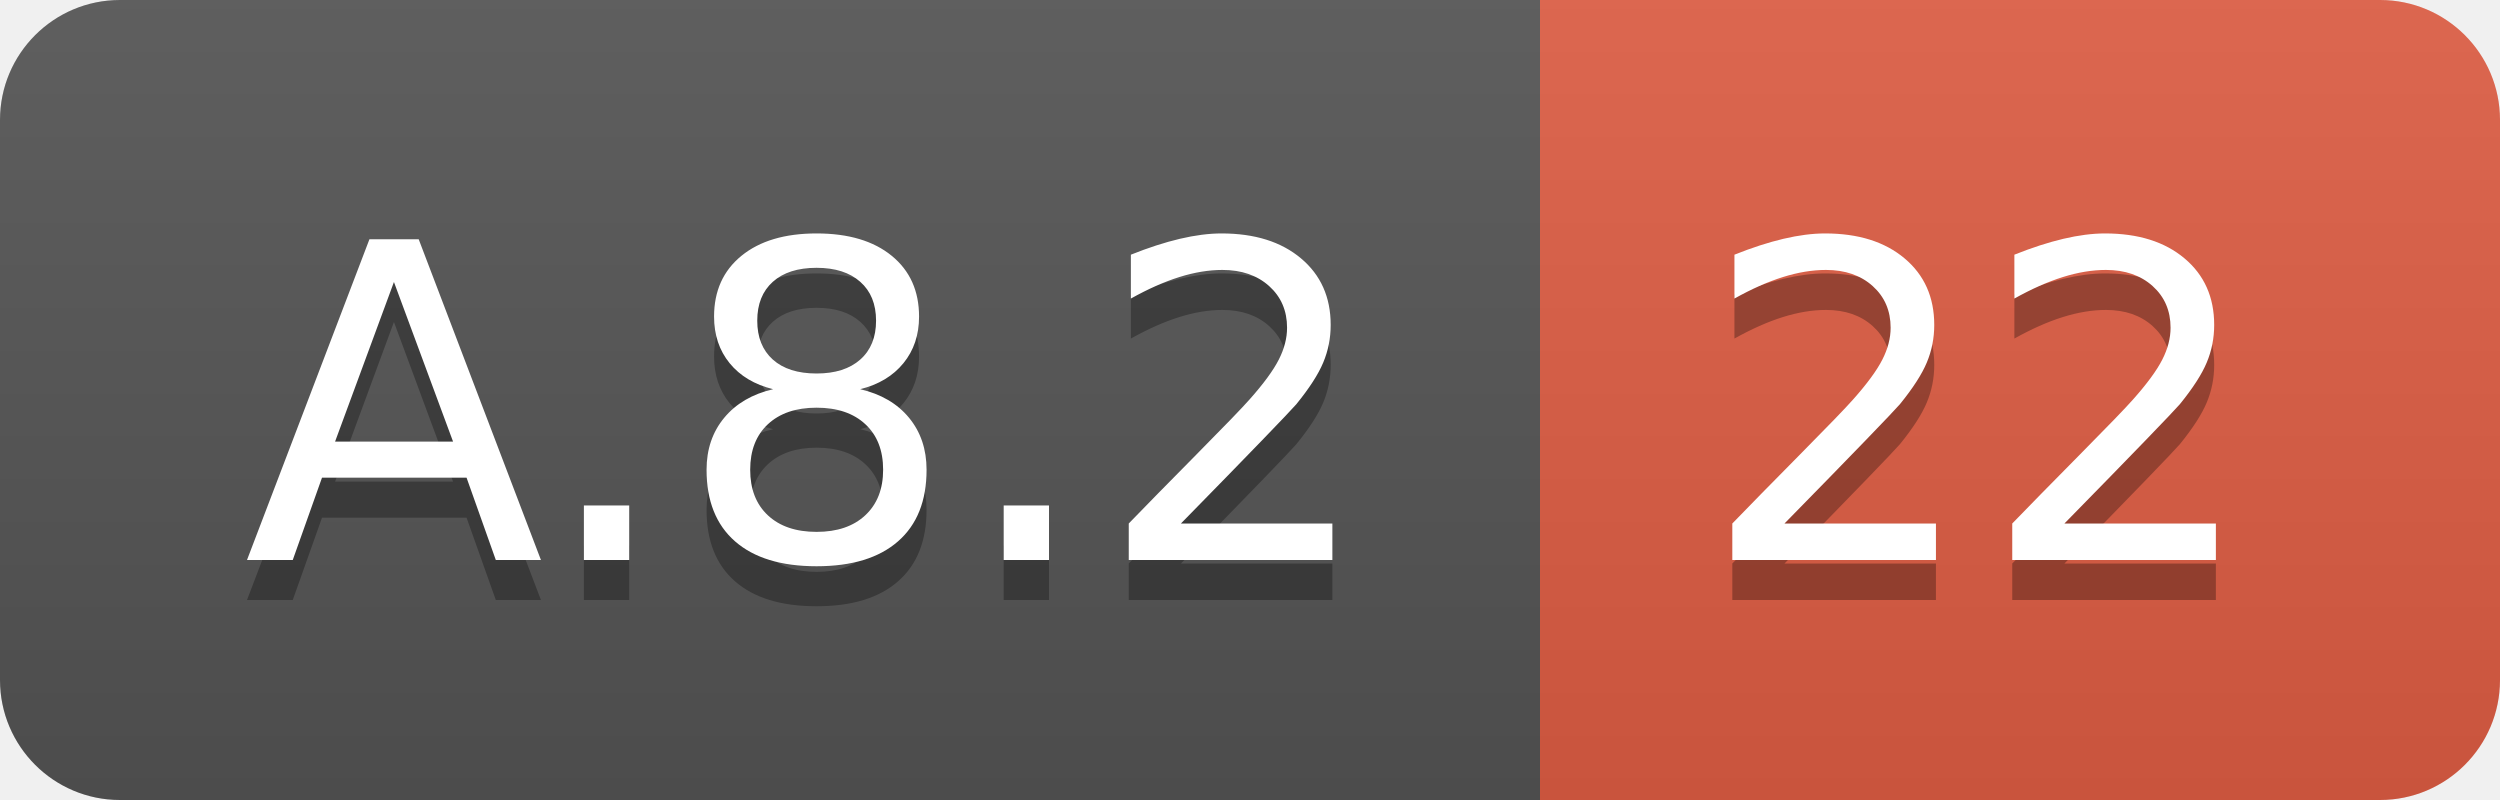
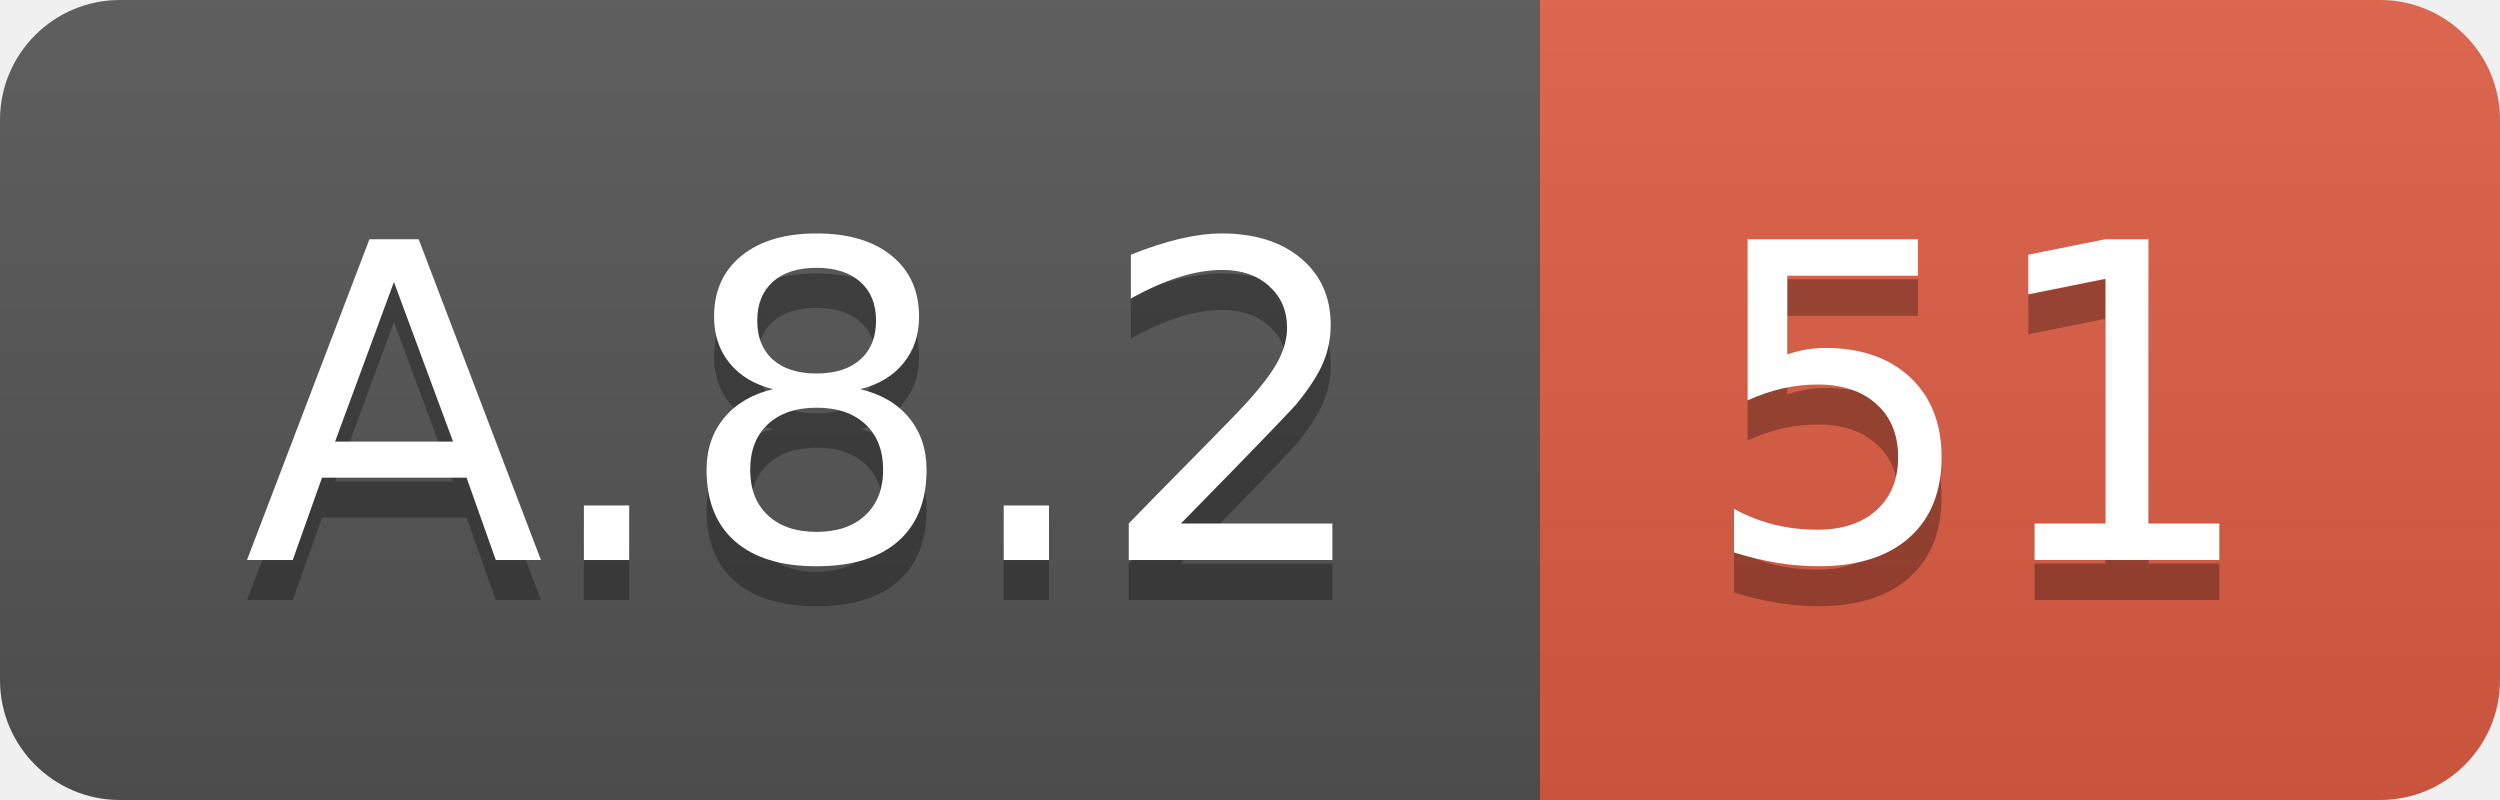
<svg xmlns="http://www.w3.org/2000/svg" width="62.5" height="20">
  <linearGradient id="smooth" x2="0" y2="100%">
    <stop offset="0" stop-color="#bbb" stop-opacity=".1" />
    <stop offset="1" stop-opacity=".1" />
  </linearGradient>
  <clipPath id="round">
    <rect width="62.5" height="20" rx="3" fill="#fff" />
  </clipPath>
  <g clip-path="url(#round)">
    <rect width="38.5" height="20" fill="#555" />
    <rect x="38.5" width="24.0" height="20" fill="#e05d44" />
    <rect width="62.5" height="20" fill="url(#smooth)" />
  </g>
  <g fill="#fff" text-anchor="middle" font-family="DejaVu Sans,Verdana,Geneva,sans-serif" font-size="110">
    <text x="202.5" y="150" fill="#010101" fill-opacity=".3" transform="scale(0.1)" textLength="285.0" lengthAdjust="spacing">A.8.2</text>
    <text x="202.5" y="140" transform="scale(0.1)" textLength="285.0" lengthAdjust="spacing">A.8.2</text>
-     <text x="495.0" y="150" fill="#010101" fill-opacity=".3" transform="scale(0.1)" textLength="140.0" lengthAdjust="spacing">22</text>
-     <text x="495.0" y="140" transform="scale(0.1)" textLength="140.0" lengthAdjust="spacing">22</text>
+     <text x="495.0" y="150" fill="#010101" fill-opacity=".3" transform="scale(0.1)" textLength="140.0" lengthAdjust="spacing">51</text>
+     <text x="495.0" y="140" transform="scale(0.1)" textLength="140.0" lengthAdjust="spacing">51</text>
  </g>
</svg>
